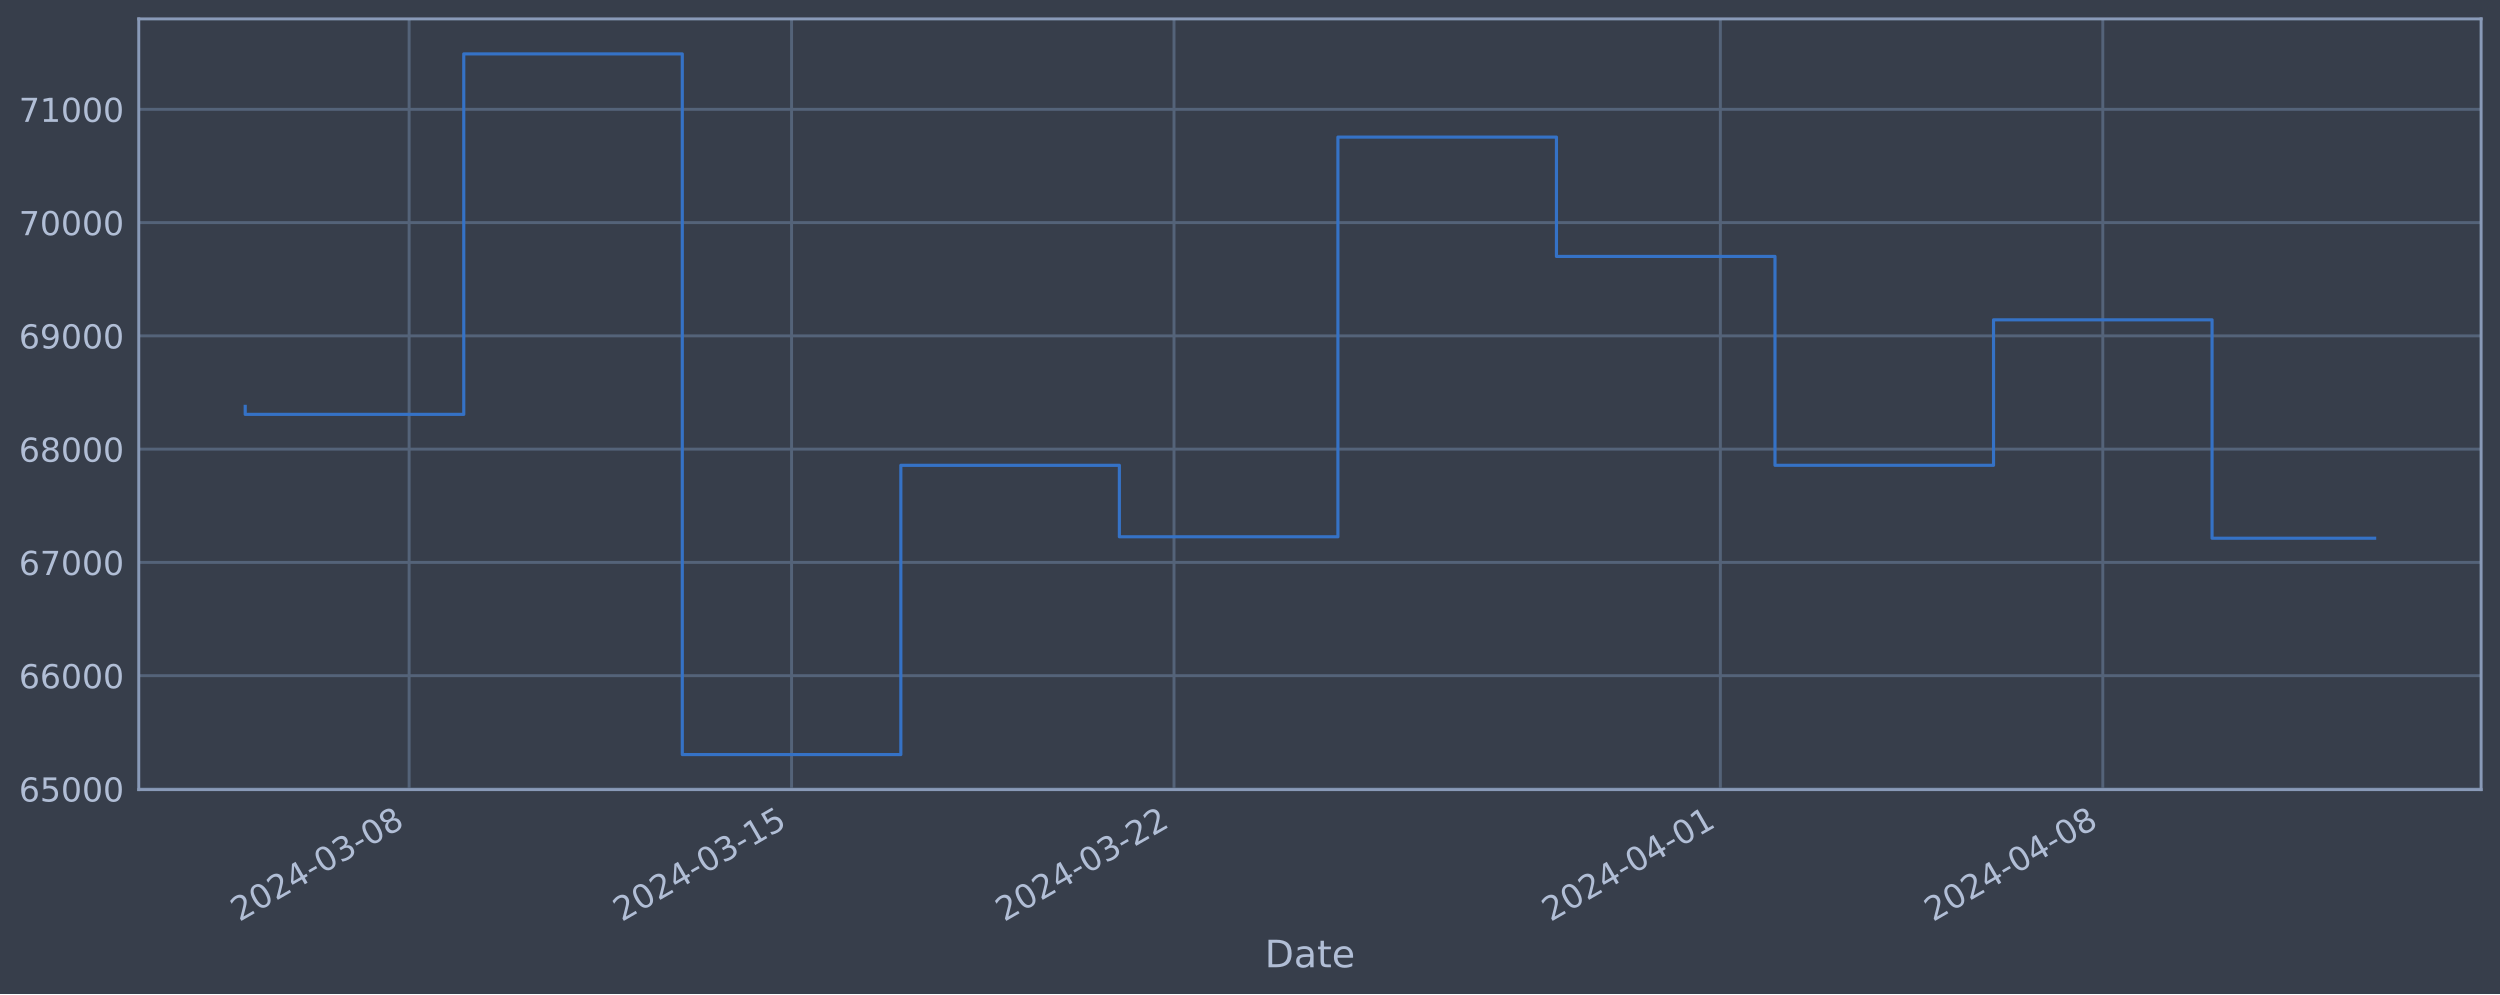
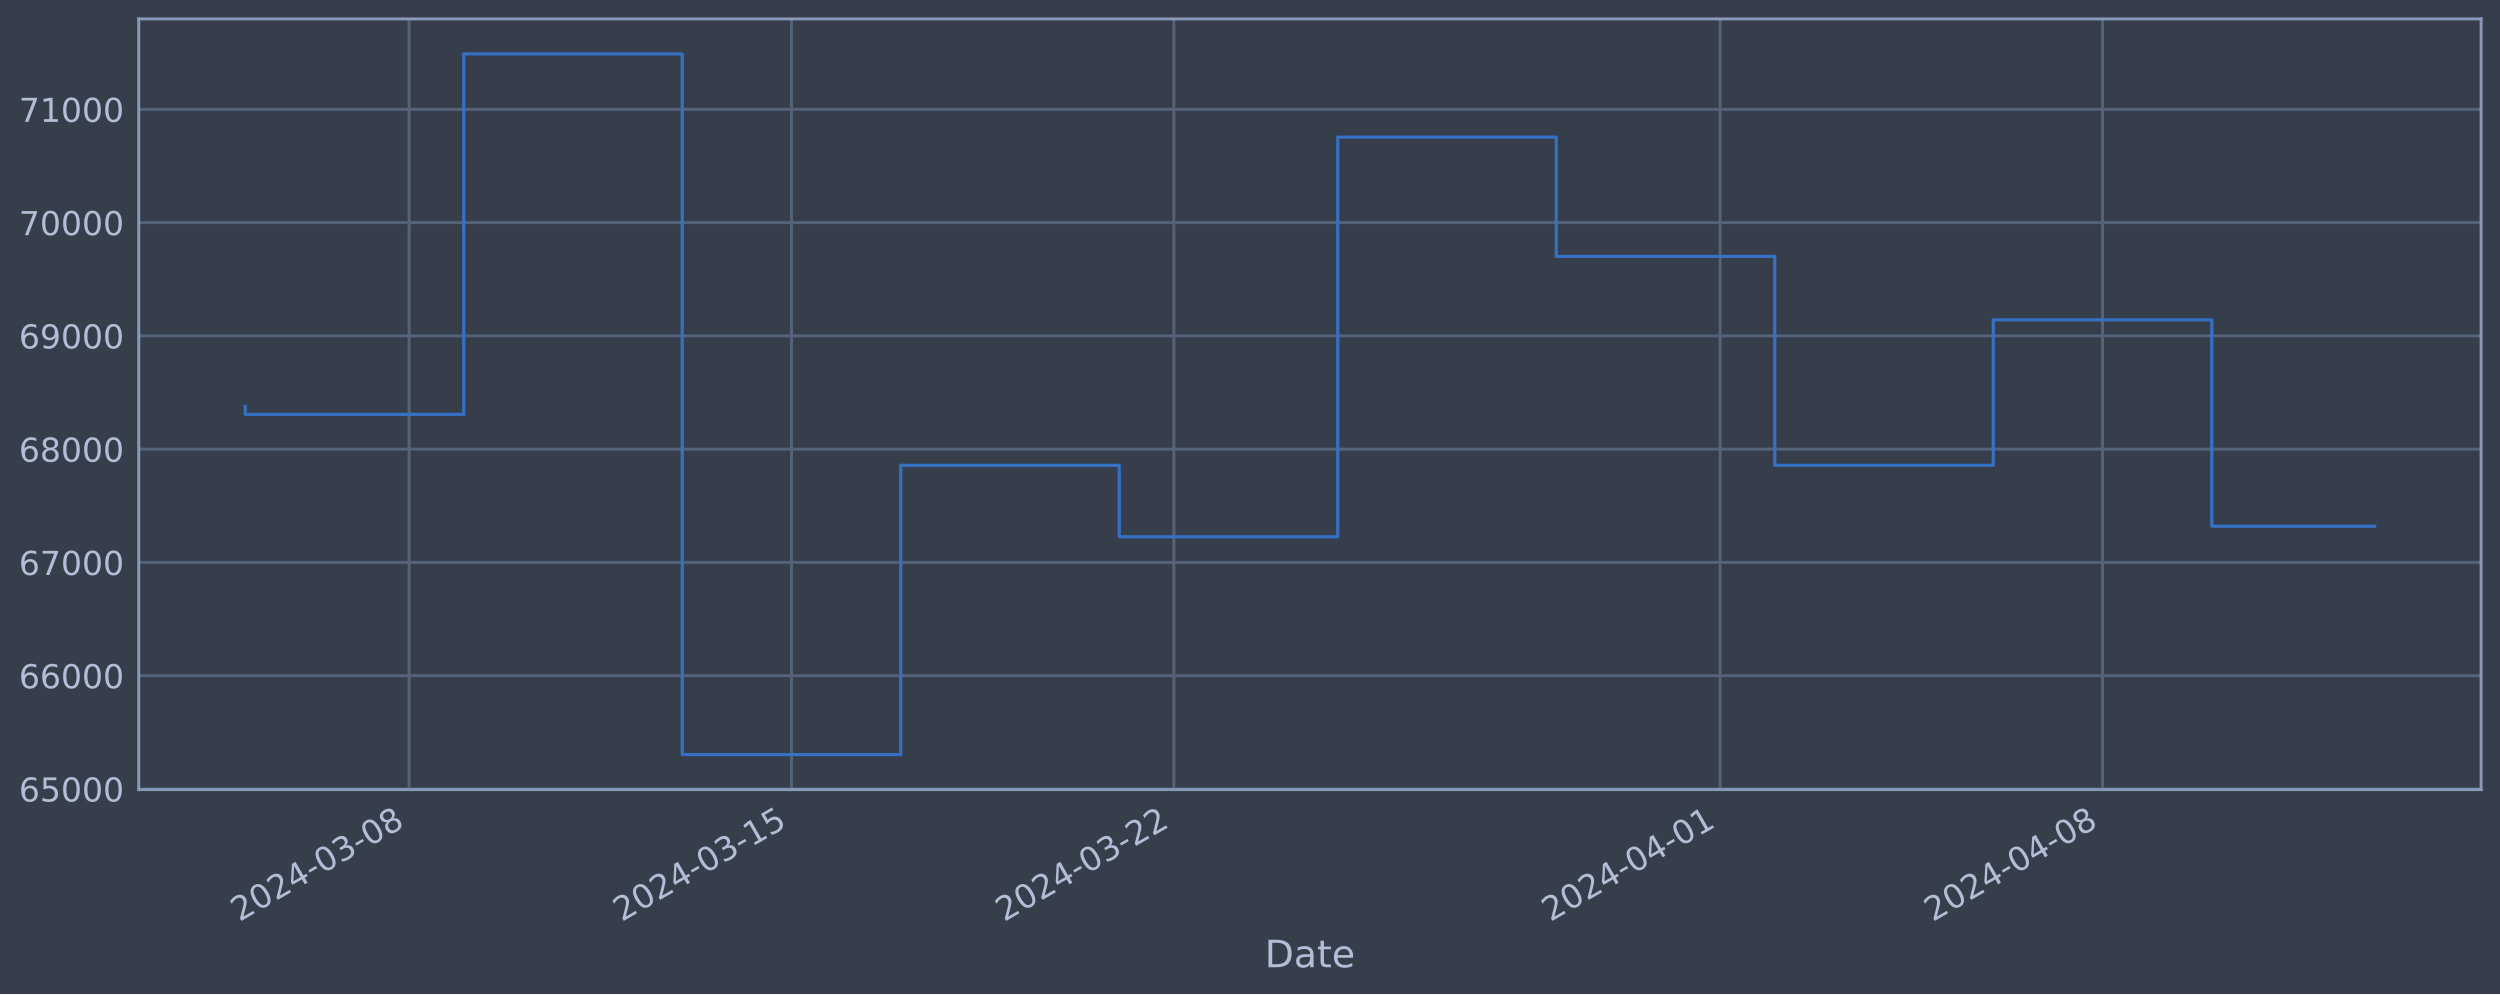
<svg xmlns="http://www.w3.org/2000/svg" xmlns:xlink="http://www.w3.org/1999/xlink" width="952.884pt" height="378.87pt" viewBox="0 0 952.884 378.87" version="1.1">
  <defs>
    <style type="text/css">*{stroke-linejoin: round; stroke-linecap: butt}</style>
  </defs>
  <g id="figure_1">
    <g id="patch_1">
      <path d="M 0 378.87  L 952.884 378.87  L 952.884 0  L 0 0  z " style="fill: #373e4b" />
    </g>
    <g id="axes_1">
      <g id="patch_2">
        <path d="M 52.884 300.96  L 945.684 300.96  L 945.684 7.2  L 52.884 7.2  z " style="fill: #373e4b" />
      </g>
      <g id="matplotlib.axis_1">
        <g id="xtick_1">
          <g id="line2d_1">
-             <path d="M 155.938 300.96  L 155.938 7.2  " clip-path="url(#p68b5381b42)" style="fill: none; stroke: #546379; stroke-width: 1.12; stroke-linecap: square" />
+             <path d="M 155.929 300.96  L 155.929 7.2  " clip-path="url(#p7ab2a0941f)" style="fill: none; stroke: #546379; stroke-width: 1.12; stroke-linecap: square" />
          </g>
          <g id="line2d_2" />
          <g id="text_1">
-             <g style="fill: #b1bed6" transform="translate(91.21263 351.4642) rotate(-30) scale(0.126 -0.126)">
+             <g style="fill: #b1bed6" transform="translate(91.20369 351.4642) rotate(-30) scale(0.126 -0.126)">
              <defs>
                <path id="DejaVuSans-32" d="M 1228 531  L 3431 531  L 3431 0  L 469 0  L 469 531  Q 828 903 1448 1529  Q 2069 2156 2228 2338  Q 2531 2678 2651 2914  Q 2772 3150 2772 3378  Q 2772 3750 2511 3984  Q 2250 4219 1831 4219  Q 1534 4219 1204 4116  Q 875 4013 500 3803  L 500 4441  Q 881 4594 1212 4672  Q 1544 4750 1819 4750  Q 2544 4750 2975 4387  Q 3406 4025 3406 3419  Q 3406 3131 3298 2873  Q 3191 2616 2906 2266  Q 2828 2175 2409 1742  Q 1991 1309 1228 531  z " transform="scale(0.015625)" />
                <path id="DejaVuSans-30" d="M 2034 4250  Q 1547 4250 1301 3770  Q 1056 3291 1056 2328  Q 1056 1369 1301 889  Q 1547 409 2034 409  Q 2525 409 2770 889  Q 3016 1369 3016 2328  Q 3016 3291 2770 3770  Q 2525 4250 2034 4250  z M 2034 4750  Q 2819 4750 3233 4129  Q 3647 3509 3647 2328  Q 3647 1150 3233 529  Q 2819 -91 2034 -91  Q 1250 -91 836 529  Q 422 1150 422 2328  Q 422 3509 836 4129  Q 1250 4750 2034 4750  z " transform="scale(0.015625)" />
                <path id="DejaVuSans-34" d="M 2419 4116  L 825 1625  L 2419 1625  L 2419 4116  z M 2253 4666  L 3047 4666  L 3047 1625  L 3713 1625  L 3713 1100  L 3047 1100  L 3047 0  L 2419 0  L 2419 1100  L 313 1100  L 313 1709  L 2253 4666  z " transform="scale(0.015625)" />
                <path id="DejaVuSans-2d" d="M 313 2009  L 1997 2009  L 1997 1497  L 313 1497  L 313 2009  z " transform="scale(0.015625)" />
                <path id="DejaVuSans-33" d="M 2597 2516  Q 3050 2419 3304 2112  Q 3559 1806 3559 1356  Q 3559 666 3084 287  Q 2609 -91 1734 -91  Q 1441 -91 1130 -33  Q 819 25 488 141  L 488 750  Q 750 597 1062 519  Q 1375 441 1716 441  Q 2309 441 2620 675  Q 2931 909 2931 1356  Q 2931 1769 2642 2001  Q 2353 2234 1838 2234  L 1294 2234  L 1294 2753  L 1863 2753  Q 2328 2753 2575 2939  Q 2822 3125 2822 3475  Q 2822 3834 2567 4026  Q 2313 4219 1838 4219  Q 1578 4219 1281 4162  Q 984 4106 628 3988  L 628 4550  Q 988 4650 1302 4700  Q 1616 4750 1894 4750  Q 2613 4750 3031 4423  Q 3450 4097 3450 3541  Q 3450 3153 3228 2886  Q 3006 2619 2597 2516  z " transform="scale(0.015625)" />
                <path id="DejaVuSans-38" d="M 2034 2216  Q 1584 2216 1326 1975  Q 1069 1734 1069 1313  Q 1069 891 1326 650  Q 1584 409 2034 409  Q 2484 409 2743 651  Q 3003 894 3003 1313  Q 3003 1734 2745 1975  Q 2488 2216 2034 2216  z M 1403 2484  Q 997 2584 770 2862  Q 544 3141 544 3541  Q 544 4100 942 4425  Q 1341 4750 2034 4750  Q 2731 4750 3128 4425  Q 3525 4100 3525 3541  Q 3525 3141 3298 2862  Q 3072 2584 2669 2484  Q 3125 2378 3379 2068  Q 3634 1759 3634 1313  Q 3634 634 3220 271  Q 2806 -91 2034 -91  Q 1263 -91 848 271  Q 434 634 434 1313  Q 434 1759 690 2068  Q 947 2378 1403 2484  z M 1172 3481  Q 1172 3119 1398 2916  Q 1625 2713 2034 2713  Q 2441 2713 2670 2916  Q 2900 3119 2900 3481  Q 2900 3844 2670 4047  Q 2441 4250 2034 4250  Q 1625 4250 1398 4047  Q 1172 3844 1172 3481  z " transform="scale(0.015625)" />
              </defs>
              <use xlink:href="#DejaVuSans-32" />
              <use xlink:href="#DejaVuSans-30" x="63.623" />
              <use xlink:href="#DejaVuSans-32" x="127.246" />
              <use xlink:href="#DejaVuSans-34" x="190.869" />
              <use xlink:href="#DejaVuSans-2d" x="254.492" />
              <use xlink:href="#DejaVuSans-30" x="290.576" />
              <use xlink:href="#DejaVuSans-33" x="354.199" />
              <use xlink:href="#DejaVuSans-2d" x="417.822" />
              <use xlink:href="#DejaVuSans-30" x="453.906" />
              <use xlink:href="#DejaVuSans-38" x="517.529" />
            </g>
          </g>
        </g>
        <g id="xtick_2">
          <g id="line2d_3">
-             <path d="M 301.707 300.96  L 301.707 7.2  " clip-path="url(#p68b5381b42)" style="fill: none; stroke: #546379; stroke-width: 1.12; stroke-linecap: square" />
+             <path d="M 301.678 300.96  L 301.678 7.2  " clip-path="url(#p7ab2a0941f)" style="fill: none; stroke: #546379; stroke-width: 1.12; stroke-linecap: square" />
          </g>
          <g id="line2d_4" />
          <g id="text_2">
-             <g style="fill: #b1bed6" transform="translate(236.982 351.4642) rotate(-30) scale(0.126 -0.126)">
+             <g style="fill: #b1bed6" transform="translate(236.9522 351.4642) rotate(-30) scale(0.126 -0.126)">
              <defs>
                <path id="DejaVuSans-31" d="M 794 531  L 1825 531  L 1825 4091  L 703 3866  L 703 4441  L 1819 4666  L 2450 4666  L 2450 531  L 3481 531  L 3481 0  L 794 0  L 794 531  z " transform="scale(0.015625)" />
                <path id="DejaVuSans-35" d="M 691 4666  L 3169 4666  L 3169 4134  L 1269 4134  L 1269 2991  Q 1406 3038 1543 3061  Q 1681 3084 1819 3084  Q 2600 3084 3056 2656  Q 3513 2228 3513 1497  Q 3513 744 3044 326  Q 2575 -91 1722 -91  Q 1428 -91 1123 -41  Q 819 9 494 109  L 494 744  Q 775 591 1075 516  Q 1375 441 1709 441  Q 2250 441 2565 725  Q 2881 1009 2881 1497  Q 2881 1984 2565 2268  Q 2250 2553 1709 2553  Q 1456 2553 1204 2497  Q 953 2441 691 2322  L 691 4666  z " transform="scale(0.015625)" />
              </defs>
              <use xlink:href="#DejaVuSans-32" />
              <use xlink:href="#DejaVuSans-30" x="63.623" />
              <use xlink:href="#DejaVuSans-32" x="127.246" />
              <use xlink:href="#DejaVuSans-34" x="190.869" />
              <use xlink:href="#DejaVuSans-2d" x="254.492" />
              <use xlink:href="#DejaVuSans-30" x="290.576" />
              <use xlink:href="#DejaVuSans-33" x="354.199" />
              <use xlink:href="#DejaVuSans-2d" x="417.822" />
              <use xlink:href="#DejaVuSans-31" x="453.906" />
              <use xlink:href="#DejaVuSans-35" x="517.529" />
            </g>
          </g>
        </g>
        <g id="xtick_3">
          <g id="line2d_5">
-             <path d="M 447.477 300.96  L 447.477 7.2  " clip-path="url(#p68b5381b42)" style="fill: none; stroke: #546379; stroke-width: 1.12; stroke-linecap: square" />
+             <path d="M 447.426 300.96  L 447.426 7.2  " clip-path="url(#p7ab2a0941f)" style="fill: none; stroke: #546379; stroke-width: 1.12; stroke-linecap: square" />
          </g>
          <g id="line2d_6" />
          <g id="text_3">
-             <g style="fill: #b1bed6" transform="translate(382.7513 351.4642) rotate(-30) scale(0.126 -0.126)">
+             <g style="fill: #b1bed6" transform="translate(382.7007 351.4642) rotate(-30) scale(0.126 -0.126)">
              <use xlink:href="#DejaVuSans-32" />
              <use xlink:href="#DejaVuSans-30" x="63.623" />
              <use xlink:href="#DejaVuSans-32" x="127.246" />
              <use xlink:href="#DejaVuSans-34" x="190.869" />
              <use xlink:href="#DejaVuSans-2d" x="254.492" />
              <use xlink:href="#DejaVuSans-30" x="290.576" />
              <use xlink:href="#DejaVuSans-33" x="354.199" />
              <use xlink:href="#DejaVuSans-2d" x="417.822" />
              <use xlink:href="#DejaVuSans-32" x="453.906" />
              <use xlink:href="#DejaVuSans-32" x="517.529" />
            </g>
          </g>
        </g>
        <g id="xtick_4">
          <g id="line2d_7">
-             <path d="M 655.719 300.96  L 655.719 7.2  " clip-path="url(#p68b5381b42)" style="fill: none; stroke: #546379; stroke-width: 1.12; stroke-linecap: square" />
+             <path d="M 655.638 300.96  L 655.638 7.2  " clip-path="url(#p7ab2a0941f)" style="fill: none; stroke: #546379; stroke-width: 1.12; stroke-linecap: square" />
          </g>
          <g id="line2d_8" />
          <g id="text_4">
-             <g style="fill: #b1bed6" transform="translate(590.9932 351.4642) rotate(-30) scale(0.126 -0.126)">
+             <g style="fill: #b1bed6" transform="translate(590.9128 351.4642) rotate(-30) scale(0.126 -0.126)">
              <use xlink:href="#DejaVuSans-32" />
              <use xlink:href="#DejaVuSans-30" x="63.623" />
              <use xlink:href="#DejaVuSans-32" x="127.246" />
              <use xlink:href="#DejaVuSans-34" x="190.869" />
              <use xlink:href="#DejaVuSans-2d" x="254.492" />
              <use xlink:href="#DejaVuSans-30" x="290.576" />
              <use xlink:href="#DejaVuSans-34" x="354.199" />
              <use xlink:href="#DejaVuSans-2d" x="417.822" />
              <use xlink:href="#DejaVuSans-30" x="453.906" />
              <use xlink:href="#DejaVuSans-31" x="517.529" />
            </g>
          </g>
        </g>
        <g id="xtick_5">
          <g id="line2d_9">
-             <path d="M 801.488 300.96  L 801.488 7.2  " clip-path="url(#p68b5381b42)" style="fill: none; stroke: #546379; stroke-width: 1.12; stroke-linecap: square" />
+             <path d="M 801.387 300.96  L 801.387 7.2  " clip-path="url(#p7ab2a0941f)" style="fill: none; stroke: #546379; stroke-width: 1.12; stroke-linecap: square" />
          </g>
          <g id="line2d_10" />
          <g id="text_5">
-             <g style="fill: #b1bed6" transform="translate(736.7626 351.4642) rotate(-30) scale(0.126 -0.126)">
+             <g style="fill: #b1bed6" transform="translate(736.6612 351.4642) rotate(-30) scale(0.126 -0.126)">
              <use xlink:href="#DejaVuSans-32" />
              <use xlink:href="#DejaVuSans-30" x="63.623" />
              <use xlink:href="#DejaVuSans-32" x="127.246" />
              <use xlink:href="#DejaVuSans-34" x="190.869" />
              <use xlink:href="#DejaVuSans-2d" x="254.492" />
              <use xlink:href="#DejaVuSans-30" x="290.576" />
              <use xlink:href="#DejaVuSans-34" x="354.199" />
              <use xlink:href="#DejaVuSans-2d" x="417.822" />
              <use xlink:href="#DejaVuSans-30" x="453.906" />
              <use xlink:href="#DejaVuSans-38" x="517.529" />
            </g>
          </g>
        </g>
        <g id="text_6">
          <g style="fill: #b1bed6" transform="translate(482.0746 368.6753) scale(0.144 -0.144)">
            <defs>
              <path id="DejaVuSans-44" d="M 1259 4147  L 1259 519  L 2022 519  Q 2988 519 3436 956  Q 3884 1394 3884 2338  Q 3884 3275 3436 3711  Q 2988 4147 2022 4147  L 1259 4147  z M 628 4666  L 1925 4666  Q 3281 4666 3915 4102  Q 4550 3538 4550 2338  Q 4550 1131 3912 565  Q 3275 0 1925 0  L 628 0  L 628 4666  z " transform="scale(0.015625)" />
              <path id="DejaVuSans-61" d="M 2194 1759  Q 1497 1759 1228 1600  Q 959 1441 959 1056  Q 959 750 1161 570  Q 1363 391 1709 391  Q 2188 391 2477 730  Q 2766 1069 2766 1631  L 2766 1759  L 2194 1759  z M 3341 1997  L 3341 0  L 2766 0  L 2766 531  Q 2569 213 2275 61  Q 1981 -91 1556 -91  Q 1019 -91 701 211  Q 384 513 384 1019  Q 384 1609 779 1909  Q 1175 2209 1959 2209  L 2766 2209  L 2766 2266  Q 2766 2663 2505 2880  Q 2244 3097 1772 3097  Q 1472 3097 1187 3025  Q 903 2953 641 2809  L 641 3341  Q 956 3463 1253 3523  Q 1550 3584 1831 3584  Q 2591 3584 2966 3190  Q 3341 2797 3341 1997  z " transform="scale(0.015625)" />
              <path id="DejaVuSans-74" d="M 1172 4494  L 1172 3500  L 2356 3500  L 2356 3053  L 1172 3053  L 1172 1153  Q 1172 725 1289 603  Q 1406 481 1766 481  L 2356 481  L 2356 0  L 1766 0  Q 1100 0 847 248  Q 594 497 594 1153  L 594 3053  L 172 3053  L 172 3500  L 594 3500  L 594 4494  L 1172 4494  z " transform="scale(0.015625)" />
              <path id="DejaVuSans-65" d="M 3597 1894  L 3597 1613  L 953 1613  Q 991 1019 1311 708  Q 1631 397 2203 397  Q 2534 397 2845 478  Q 3156 559 3463 722  L 3463 178  Q 3153 47 2828 -22  Q 2503 -91 2169 -91  Q 1331 -91 842 396  Q 353 884 353 1716  Q 353 2575 817 3079  Q 1281 3584 2069 3584  Q 2775 3584 3186 3129  Q 3597 2675 3597 1894  z M 3022 2063  Q 3016 2534 2758 2815  Q 2500 3097 2075 3097  Q 1594 3097 1305 2825  Q 1016 2553 972 2059  L 3022 2063  z " transform="scale(0.015625)" />
            </defs>
            <use xlink:href="#DejaVuSans-44" />
            <use xlink:href="#DejaVuSans-61" x="77.002" />
            <use xlink:href="#DejaVuSans-74" x="138.281" />
            <use xlink:href="#DejaVuSans-65" x="177.49" />
          </g>
        </g>
      </g>
      <g id="matplotlib.axis_2">
        <g id="ytick_1">
          <g id="line2d_11">
-             <path d="M 52.884 300.718  L 945.684 300.718  " clip-path="url(#p68b5381b42)" style="fill: none; stroke: #546379; stroke-width: 1.12; stroke-linecap: square" />
+             <path d="M 52.884 300.718  L 945.684 300.718  " clip-path="url(#p7ab2a0941f)" style="fill: none; stroke: #546379; stroke-width: 1.12; stroke-linecap: square" />
          </g>
          <g id="line2d_12" />
          <g id="text_7">
            <g style="fill: #b1bed6" transform="translate(7.2 305.5049) scale(0.126 -0.126)">
              <defs>
                <path id="DejaVuSans-36" d="M 2113 2584  Q 1688 2584 1439 2293  Q 1191 2003 1191 1497  Q 1191 994 1439 701  Q 1688 409 2113 409  Q 2538 409 2786 701  Q 3034 994 3034 1497  Q 3034 2003 2786 2293  Q 2538 2584 2113 2584  z M 3366 4563  L 3366 3988  Q 3128 4100 2886 4159  Q 2644 4219 2406 4219  Q 1781 4219 1451 3797  Q 1122 3375 1075 2522  Q 1259 2794 1537 2939  Q 1816 3084 2150 3084  Q 2853 3084 3261 2657  Q 3669 2231 3669 1497  Q 3669 778 3244 343  Q 2819 -91 2113 -91  Q 1303 -91 875 529  Q 447 1150 447 2328  Q 447 3434 972 4092  Q 1497 4750 2381 4750  Q 2619 4750 2861 4703  Q 3103 4656 3366 4563  z " transform="scale(0.015625)" />
              </defs>
              <use xlink:href="#DejaVuSans-36" />
              <use xlink:href="#DejaVuSans-35" x="63.623" />
              <use xlink:href="#DejaVuSans-30" x="127.246" />
              <use xlink:href="#DejaVuSans-30" x="190.869" />
              <use xlink:href="#DejaVuSans-30" x="254.492" />
            </g>
          </g>
        </g>
        <g id="ytick_2">
          <g id="line2d_13">
-             <path d="M 52.884 257.544  L 945.684 257.544  " clip-path="url(#p68b5381b42)" style="fill: none; stroke: #546379; stroke-width: 1.12; stroke-linecap: square" />
+             <path d="M 52.884 257.544  L 945.684 257.544  " clip-path="url(#p7ab2a0941f)" style="fill: none; stroke: #546379; stroke-width: 1.12; stroke-linecap: square" />
          </g>
          <g id="line2d_14" />
          <g id="text_8">
            <g style="fill: #b1bed6" transform="translate(7.2 262.331) scale(0.126 -0.126)">
              <use xlink:href="#DejaVuSans-36" />
              <use xlink:href="#DejaVuSans-36" x="63.623" />
              <use xlink:href="#DejaVuSans-30" x="127.246" />
              <use xlink:href="#DejaVuSans-30" x="190.869" />
              <use xlink:href="#DejaVuSans-30" x="254.492" />
            </g>
          </g>
        </g>
        <g id="ytick_3">
          <g id="line2d_15">
-             <path d="M 52.884 214.37  L 945.684 214.37  " clip-path="url(#p68b5381b42)" style="fill: none; stroke: #546379; stroke-width: 1.12; stroke-linecap: square" />
+             <path d="M 52.884 214.37  L 945.684 214.37  " clip-path="url(#p7ab2a0941f)" style="fill: none; stroke: #546379; stroke-width: 1.12; stroke-linecap: square" />
          </g>
          <g id="line2d_16" />
          <g id="text_9">
            <g style="fill: #b1bed6" transform="translate(7.2 219.157) scale(0.126 -0.126)">
              <defs>
                <path id="DejaVuSans-37" d="M 525 4666  L 3525 4666  L 3525 4397  L 1831 0  L 1172 0  L 2766 4134  L 525 4134  L 525 4666  z " transform="scale(0.015625)" />
              </defs>
              <use xlink:href="#DejaVuSans-36" />
              <use xlink:href="#DejaVuSans-37" x="63.623" />
              <use xlink:href="#DejaVuSans-30" x="127.246" />
              <use xlink:href="#DejaVuSans-30" x="190.869" />
              <use xlink:href="#DejaVuSans-30" x="254.492" />
            </g>
          </g>
        </g>
        <g id="ytick_4">
          <g id="line2d_17">
-             <path d="M 52.884 171.196  L 945.684 171.196  " clip-path="url(#p68b5381b42)" style="fill: none; stroke: #546379; stroke-width: 1.12; stroke-linecap: square" />
+             <path d="M 52.884 171.196  L 945.684 171.196  " clip-path="url(#p7ab2a0941f)" style="fill: none; stroke: #546379; stroke-width: 1.12; stroke-linecap: square" />
          </g>
          <g id="line2d_18" />
          <g id="text_10">
            <g style="fill: #b1bed6" transform="translate(7.2 175.9831) scale(0.126 -0.126)">
              <use xlink:href="#DejaVuSans-36" />
              <use xlink:href="#DejaVuSans-38" x="63.623" />
              <use xlink:href="#DejaVuSans-30" x="127.246" />
              <use xlink:href="#DejaVuSans-30" x="190.869" />
              <use xlink:href="#DejaVuSans-30" x="254.492" />
            </g>
          </g>
        </g>
        <g id="ytick_5">
          <g id="line2d_19">
-             <path d="M 52.884 128.022  L 945.684 128.022  " clip-path="url(#p68b5381b42)" style="fill: none; stroke: #546379; stroke-width: 1.12; stroke-linecap: square" />
+             <path d="M 52.884 128.022  L 945.684 128.022  " clip-path="url(#p7ab2a0941f)" style="fill: none; stroke: #546379; stroke-width: 1.12; stroke-linecap: square" />
          </g>
          <g id="line2d_20" />
          <g id="text_11">
            <g style="fill: #b1bed6" transform="translate(7.2 132.8092) scale(0.126 -0.126)">
              <defs>
                <path id="DejaVuSans-39" d="M 703 97  L 703 672  Q 941 559 1184 500  Q 1428 441 1663 441  Q 2288 441 2617 861  Q 2947 1281 2994 2138  Q 2813 1869 2534 1725  Q 2256 1581 1919 1581  Q 1219 1581 811 2004  Q 403 2428 403 3163  Q 403 3881 828 4315  Q 1253 4750 1959 4750  Q 2769 4750 3195 4129  Q 3622 3509 3622 2328  Q 3622 1225 3098 567  Q 2575 -91 1691 -91  Q 1453 -91 1209 -44  Q 966 3 703 97  z M 1959 2075  Q 2384 2075 2632 2365  Q 2881 2656 2881 3163  Q 2881 3666 2632 3958  Q 2384 4250 1959 4250  Q 1534 4250 1286 3958  Q 1038 3666 1038 3163  Q 1038 2656 1286 2365  Q 1534 2075 1959 2075  z " transform="scale(0.015625)" />
              </defs>
              <use xlink:href="#DejaVuSans-36" />
              <use xlink:href="#DejaVuSans-39" x="63.623" />
              <use xlink:href="#DejaVuSans-30" x="127.246" />
              <use xlink:href="#DejaVuSans-30" x="190.869" />
              <use xlink:href="#DejaVuSans-30" x="254.492" />
            </g>
          </g>
        </g>
        <g id="ytick_6">
          <g id="line2d_21">
-             <path d="M 52.884 84.848  L 945.684 84.848  " clip-path="url(#p68b5381b42)" style="fill: none; stroke: #546379; stroke-width: 1.12; stroke-linecap: square" />
+             <path d="M 52.884 84.848  L 945.684 84.848  " clip-path="url(#p7ab2a0941f)" style="fill: none; stroke: #546379; stroke-width: 1.12; stroke-linecap: square" />
          </g>
          <g id="line2d_22" />
          <g id="text_12">
            <g style="fill: #b1bed6" transform="translate(7.2 89.63523) scale(0.126 -0.126)">
              <use xlink:href="#DejaVuSans-37" />
              <use xlink:href="#DejaVuSans-30" x="63.623" />
              <use xlink:href="#DejaVuSans-30" x="127.246" />
              <use xlink:href="#DejaVuSans-30" x="190.869" />
              <use xlink:href="#DejaVuSans-30" x="254.492" />
            </g>
          </g>
        </g>
        <g id="ytick_7">
          <g id="line2d_23">
-             <path d="M 52.884 41.674  L 945.684 41.674  " clip-path="url(#p68b5381b42)" style="fill: none; stroke: #546379; stroke-width: 1.12; stroke-linecap: square" />
+             <path d="M 52.884 41.674  L 945.684 41.674  " clip-path="url(#p7ab2a0941f)" style="fill: none; stroke: #546379; stroke-width: 1.12; stroke-linecap: square" />
          </g>
          <g id="line2d_24" />
          <g id="text_13">
            <g style="fill: #b1bed6" transform="translate(7.2 46.4613) scale(0.126 -0.126)">
              <use xlink:href="#DejaVuSans-37" />
              <use xlink:href="#DejaVuSans-31" x="63.623" />
              <use xlink:href="#DejaVuSans-30" x="127.246" />
              <use xlink:href="#DejaVuSans-30" x="190.869" />
              <use xlink:href="#DejaVuSans-30" x="254.492" />
            </g>
          </g>
        </g>
      </g>
      <g id="line2d_25">
-         <path d="M 93.466 154.891  L 93.466 157.946  L 176.762 157.946  L 176.762 20.553  L 260.059 20.553  L 260.059 287.607  L 343.356 287.607  L 343.356 177.362  L 426.653 177.362  L 426.653 204.598  L 509.949 204.598  L 509.949 52.265  L 593.246 52.265  L 593.246 97.744  L 676.543 97.744  L 676.543 177.352  L 759.84 177.352  L 759.84 121.902  L 843.136 121.902  L 843.136 205.141  L 905.102 205.141  " clip-path="url(#p68b5381b42)" style="fill: none; stroke: #3572c6; stroke-width: 1.2; stroke-linecap: square" />
+         <path d="M 93.466 154.891  L 93.466 157.946  L 176.75 157.946  L 176.75 20.553  L 260.035 20.553  L 260.035 287.607  L 343.32 287.607  L 343.32 177.362  L 426.605 177.362  L 426.605 204.598  L 509.89 204.598  L 509.89 52.265  L 593.175 52.265  L 593.175 97.744  L 676.459 97.744  L 676.459 177.352  L 759.744 177.352  L 759.744 121.902  L 843.029 121.902  L 843.029 200.565  L 905.102 200.565  " clip-path="url(#p7ab2a0941f)" style="fill: none; stroke: #3572c6; stroke-width: 1.2; stroke-linecap: square" />
      </g>
      <g id="patch_3">
        <path d="M 52.884 300.96  L 52.884 7.2  " style="fill: none; stroke: #899ab8; stroke-width: 1.12; stroke-linejoin: miter; stroke-linecap: square" />
      </g>
      <g id="patch_4">
        <path d="M 945.684 300.96  L 945.684 7.2  " style="fill: none; stroke: #899ab8; stroke-width: 1.12; stroke-linejoin: miter; stroke-linecap: square" />
      </g>
      <g id="patch_5">
        <path d="M 52.884 300.96  L 945.684 300.96  " style="fill: none; stroke: #899ab8; stroke-width: 1.12; stroke-linejoin: miter; stroke-linecap: square" />
      </g>
      <g id="patch_6">
        <path d="M 52.884 7.2  L 945.684 7.2  " style="fill: none; stroke: #899ab8; stroke-width: 1.12; stroke-linejoin: miter; stroke-linecap: square" />
      </g>
    </g>
  </g>
  <defs>
-     <clipPath id="p68b5381b42">
+     <clipPath id="p7ab2a0941f">
      <rect x="52.884" y="7.2" width="892.8" height="293.76" />
    </clipPath>
  </defs>
</svg>
